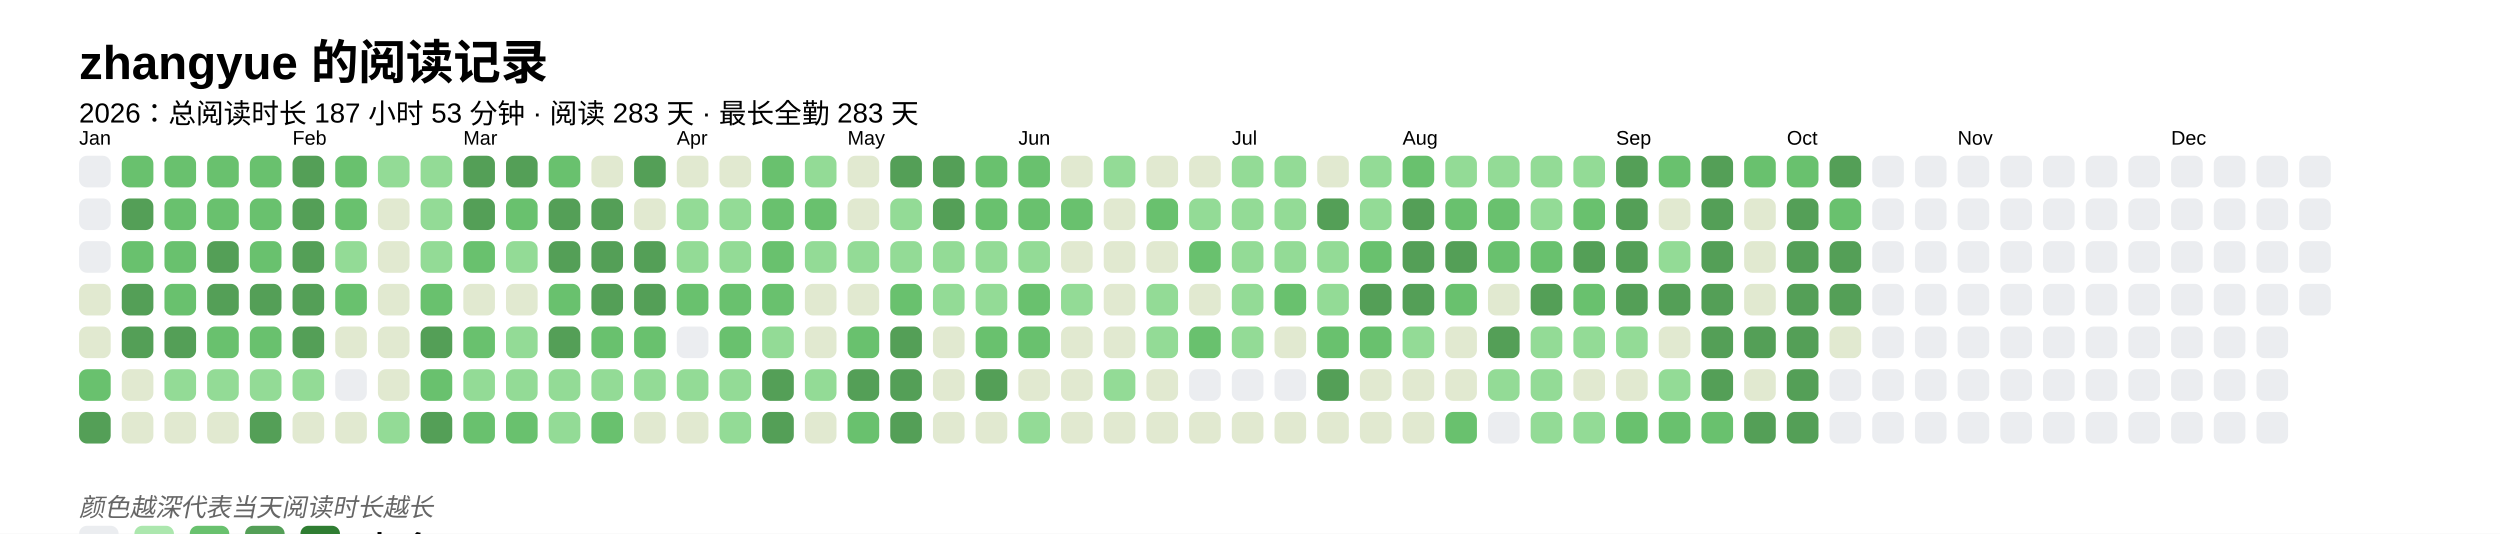
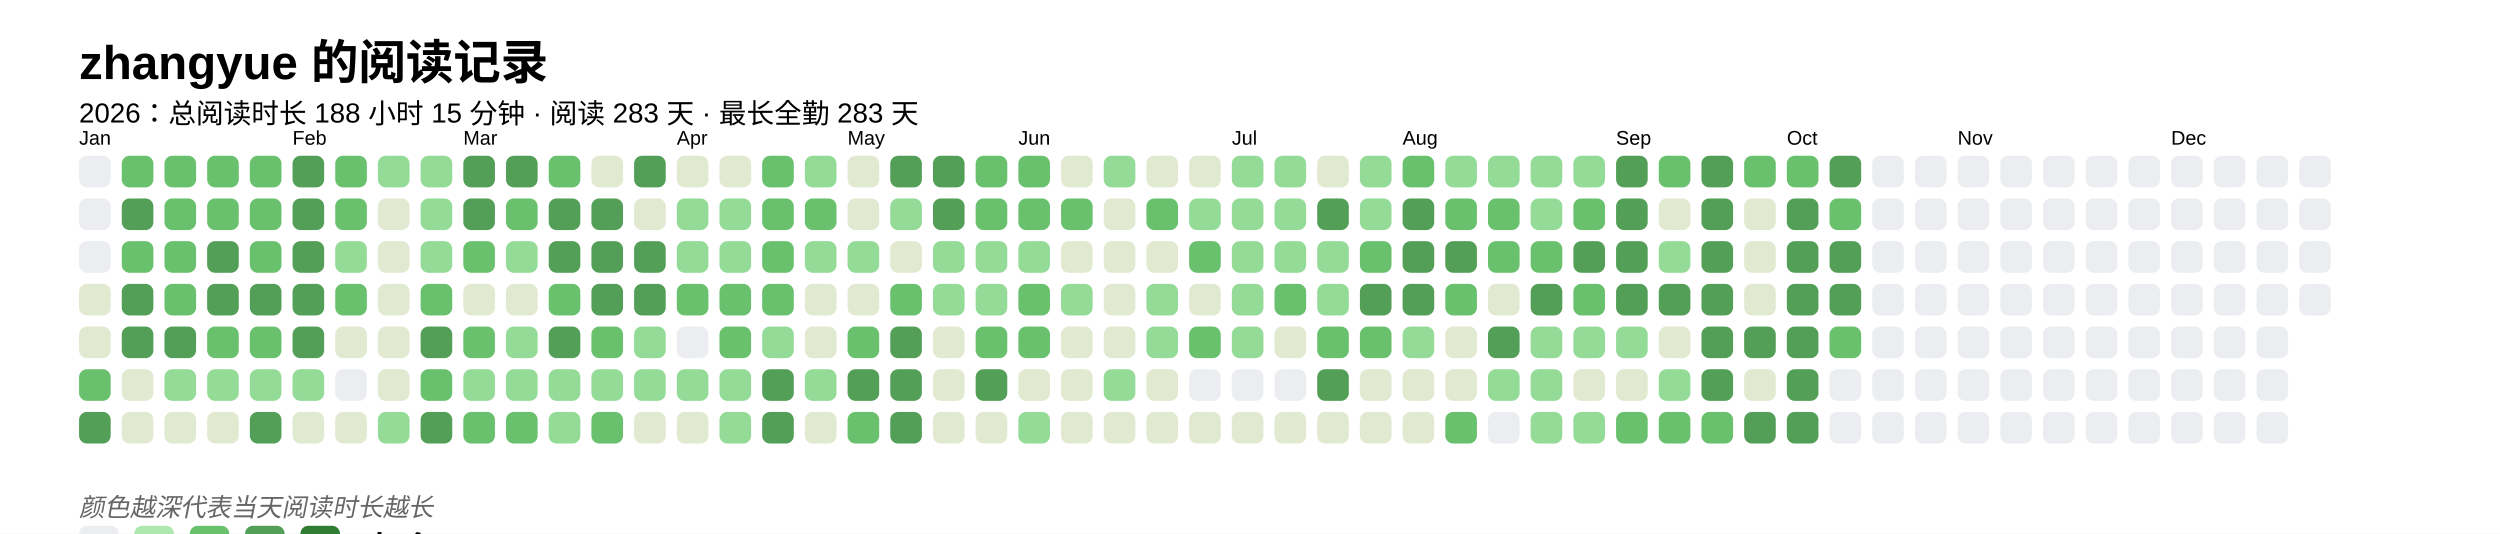
<svg xmlns="http://www.w3.org/2000/svg" baseProfile="full" height="67.5mm" version="1.1" viewBox="0,0,316.2,67.5" width="316.2mm">
  <defs />
  <rect fill="#FFFFFF" height="67.5" width="316.2" x="0" y="0" />
  <text fill="#000000" style="font-size:6px; font-family:Arial; font-weight:bold;" x="10" y="10">zhangyue 的阅读记录</text>
-   <text fill="#000000" style="font-size:3.5px; font-family:Arial;" x="10" y="15.5">2026：总阅读时长 187 小时 53 分钟 · 阅读 283 天 · 最长全勤 283 天</text>
+   <text fill="#000000" style="font-size:3.5px; font-family:Arial;" x="10" y="15.5">2026：总阅读时长 188 小时 15 分钟 · 阅读 283 天 · 最长全勤 283 天</text>
  <text fill="#000000" style="font-size:2.5px; font-family:Arial" x="10" y="18.3">Jan</text>
  <rect fill="#EBEDF0" height="4" rx="1" ry="1" width="4" x="10" y="19.7" />
  <rect fill="#EBEDF0" height="4" rx="1" ry="1" width="4" x="10" y="25.1" />
  <rect fill="#EBEDF0" height="4" rx="1" ry="1" width="4" x="10" y="30.5" />
  <rect fill="#e1e9d0" height="4" rx="1" ry="1" width="4" x="10" y="35.9" />
  <rect fill="#e1e9d0" height="4" rx="1" ry="1" width="4" x="10" y="41.3" />
  <rect fill="#69C16E" height="4" rx="1" ry="1" width="4" x="10" y="46.7" />
  <rect fill="#549F57" height="4" rx="1" ry="1" width="4" x="10" y="52.1" />
  <rect fill="#69C16E" height="4" rx="1" ry="1" width="4" x="15.4" y="19.7" />
  <rect fill="#549F57" height="4" rx="1" ry="1" width="4" x="15.4" y="25.1" />
  <rect fill="#69C16E" height="4" rx="1" ry="1" width="4" x="15.4" y="30.5" />
  <rect fill="#549F57" height="4" rx="1" ry="1" width="4" x="15.4" y="35.9" />
  <rect fill="#549F57" height="4" rx="1" ry="1" width="4" x="15.4" y="41.3" />
  <rect fill="#e1e9d0" height="4" rx="1" ry="1" width="4" x="15.4" y="46.7" />
  <rect fill="#e1e9d0" height="4" rx="1" ry="1" width="4" x="15.4" y="52.1" />
  <rect fill="#69C16E" height="4" rx="1" ry="1" width="4" x="20.8" y="19.7" />
  <rect fill="#69C16E" height="4" rx="1" ry="1" width="4" x="20.8" y="25.1" />
  <rect fill="#69C16E" height="4" rx="1" ry="1" width="4" x="20.8" y="30.5" />
  <rect fill="#69C16E" height="4" rx="1" ry="1" width="4" x="20.8" y="35.9" />
  <rect fill="#549F57" height="4" rx="1" ry="1" width="4" x="20.8" y="41.3" />
  <rect fill="#93db96" height="4" rx="1" ry="1" width="4" x="20.8" y="46.7" />
  <rect fill="#e1e9d0" height="4" rx="1" ry="1" width="4" x="20.8" y="52.1" />
  <rect fill="#69C16E" height="4" rx="1" ry="1" width="4" x="26.2" y="19.7" />
  <rect fill="#69C16E" height="4" rx="1" ry="1" width="4" x="26.2" y="25.1" />
  <rect fill="#549F57" height="4" rx="1" ry="1" width="4" x="26.2" y="30.5" />
  <rect fill="#549F57" height="4" rx="1" ry="1" width="4" x="26.2" y="35.9" />
  <rect fill="#69C16E" height="4" rx="1" ry="1" width="4" x="26.2" y="41.3" />
  <rect fill="#93db96" height="4" rx="1" ry="1" width="4" x="26.2" y="46.7" />
  <rect fill="#e1e9d0" height="4" rx="1" ry="1" width="4" x="26.2" y="52.1" />
  <rect fill="#69C16E" height="4" rx="1" ry="1" width="4" x="31.6" y="19.7" />
  <rect fill="#69C16E" height="4" rx="1" ry="1" width="4" x="31.6" y="25.1" />
  <rect fill="#69C16E" height="4" rx="1" ry="1" width="4" x="31.6" y="30.5" />
  <rect fill="#549F57" height="4" rx="1" ry="1" width="4" x="31.6" y="35.9" />
  <rect fill="#69C16E" height="4" rx="1" ry="1" width="4" x="31.6" y="41.3" />
  <rect fill="#93db96" height="4" rx="1" ry="1" width="4" x="31.6" y="46.7" />
  <rect fill="#549F57" height="4" rx="1" ry="1" width="4" x="31.6" y="52.1" />
  <text fill="#000000" style="font-size:2.5px; font-family:Arial" x="37.0" y="18.3">Feb</text>
  <rect fill="#549F57" height="4" rx="1" ry="1" width="4" x="37.0" y="19.7" />
  <rect fill="#549F57" height="4" rx="1" ry="1" width="4" x="37.0" y="25.1" />
  <rect fill="#549F57" height="4" rx="1" ry="1" width="4" x="37.0" y="30.5" />
  <rect fill="#549F57" height="4" rx="1" ry="1" width="4" x="37.0" y="35.9" />
  <rect fill="#549F57" height="4" rx="1" ry="1" width="4" x="37.0" y="41.3" />
  <rect fill="#93db96" height="4" rx="1" ry="1" width="4" x="37.0" y="46.7" />
  <rect fill="#e1e9d0" height="4" rx="1" ry="1" width="4" x="37.0" y="52.1" />
  <rect fill="#69C16E" height="4" rx="1" ry="1" width="4" x="42.4" y="19.7" />
  <rect fill="#69C16E" height="4" rx="1" ry="1" width="4" x="42.4" y="25.1" />
  <rect fill="#93db96" height="4" rx="1" ry="1" width="4" x="42.4" y="30.5" />
  <rect fill="#69C16E" height="4" rx="1" ry="1" width="4" x="42.4" y="35.9" />
  <rect fill="#e1e9d0" height="4" rx="1" ry="1" width="4" x="42.4" y="41.3" />
  <rect fill="#EBEDF0" height="4" rx="1" ry="1" width="4" x="42.4" y="46.7" />
  <rect fill="#e1e9d0" height="4" rx="1" ry="1" width="4" x="42.4" y="52.1" />
  <rect fill="#93db96" height="4" rx="1" ry="1" width="4" x="47.8" y="19.7" />
  <rect fill="#e1e9d0" height="4" rx="1" ry="1" width="4" x="47.8" y="25.1" />
  <rect fill="#e1e9d0" height="4" rx="1" ry="1" width="4" x="47.8" y="30.5" />
  <rect fill="#e1e9d0" height="4" rx="1" ry="1" width="4" x="47.8" y="35.9" />
  <rect fill="#e1e9d0" height="4" rx="1" ry="1" width="4" x="47.8" y="41.3" />
  <rect fill="#e1e9d0" height="4" rx="1" ry="1" width="4" x="47.8" y="46.7" />
  <rect fill="#93db96" height="4" rx="1" ry="1" width="4" x="47.8" y="52.1" />
  <rect fill="#93db96" height="4" rx="1" ry="1" width="4" x="53.2" y="19.7" />
  <rect fill="#93db96" height="4" rx="1" ry="1" width="4" x="53.2" y="25.1" />
  <rect fill="#93db96" height="4" rx="1" ry="1" width="4" x="53.2" y="30.5" />
  <rect fill="#69C16E" height="4" rx="1" ry="1" width="4" x="53.2" y="35.9" />
  <rect fill="#549F57" height="4" rx="1" ry="1" width="4" x="53.2" y="41.3" />
  <rect fill="#69C16E" height="4" rx="1" ry="1" width="4" x="53.2" y="46.7" />
  <rect fill="#549F57" height="4" rx="1" ry="1" width="4" x="53.2" y="52.1" />
  <text fill="#000000" style="font-size:2.5px; font-family:Arial" x="58.6" y="18.3">Mar</text>
  <rect fill="#549F57" height="4" rx="1" ry="1" width="4" x="58.6" y="19.7" />
  <rect fill="#549F57" height="4" rx="1" ry="1" width="4" x="58.6" y="25.1" />
  <rect fill="#69C16E" height="4" rx="1" ry="1" width="4" x="58.6" y="30.5" />
  <rect fill="#e1e9d0" height="4" rx="1" ry="1" width="4" x="58.6" y="35.9" />
  <rect fill="#69C16E" height="4" rx="1" ry="1" width="4" x="58.6" y="41.3" />
  <rect fill="#93db96" height="4" rx="1" ry="1" width="4" x="58.6" y="46.7" />
  <rect fill="#69C16E" height="4" rx="1" ry="1" width="4" x="58.6" y="52.1" />
  <rect fill="#549F57" height="4" rx="1" ry="1" width="4" x="64" y="19.7" />
  <rect fill="#69C16E" height="4" rx="1" ry="1" width="4" x="64" y="25.1" />
  <rect fill="#93db96" height="4" rx="1" ry="1" width="4" x="64" y="30.5" />
  <rect fill="#e1e9d0" height="4" rx="1" ry="1" width="4" x="64" y="35.9" />
  <rect fill="#93db96" height="4" rx="1" ry="1" width="4" x="64" y="41.3" />
  <rect fill="#93db96" height="4" rx="1" ry="1" width="4" x="64" y="46.7" />
  <rect fill="#69C16E" height="4" rx="1" ry="1" width="4" x="64" y="52.1" />
  <rect fill="#69C16E" height="4" rx="1" ry="1" width="4" x="69.4" y="19.7" />
  <rect fill="#549F57" height="4" rx="1" ry="1" width="4" x="69.4" y="25.1" />
  <rect fill="#549F57" height="4" rx="1" ry="1" width="4" x="69.4" y="30.5" />
  <rect fill="#69C16E" height="4" rx="1" ry="1" width="4" x="69.4" y="35.9" />
  <rect fill="#549F57" height="4" rx="1" ry="1" width="4" x="69.4" y="41.3" />
  <rect fill="#93db96" height="4" rx="1" ry="1" width="4" x="69.4" y="46.7" />
  <rect fill="#93db96" height="4" rx="1" ry="1" width="4" x="69.4" y="52.1" />
  <rect fill="#e1e9d0" height="4" rx="1" ry="1" width="4" x="74.8" y="19.7" />
  <rect fill="#549F57" height="4" rx="1" ry="1" width="4" x="74.8" y="25.1" />
  <rect fill="#549F57" height="4" rx="1" ry="1" width="4" x="74.8" y="30.5" />
  <rect fill="#549F57" height="4" rx="1" ry="1" width="4" x="74.8" y="35.9" />
  <rect fill="#69C16E" height="4" rx="1" ry="1" width="4" x="74.8" y="41.3" />
  <rect fill="#93db96" height="4" rx="1" ry="1" width="4" x="74.8" y="46.7" />
  <rect fill="#69C16E" height="4" rx="1" ry="1" width="4" x="74.8" y="52.1" />
  <rect fill="#549F57" height="4" rx="1" ry="1" width="4" x="80.2" y="19.7" />
  <rect fill="#e1e9d0" height="4" rx="1" ry="1" width="4" x="80.2" y="25.1" />
  <rect fill="#549F57" height="4" rx="1" ry="1" width="4" x="80.2" y="30.5" />
  <rect fill="#549F57" height="4" rx="1" ry="1" width="4" x="80.2" y="35.9" />
-   <rect fill="#69C16E" height="4" rx="1" ry="1" width="4" x="80.2" y="41.3" />
+   <rect fill="#93db96" height="4" rx="1" ry="1" width="4" x="80.2" y="41.3" />
  <rect fill="#93db96" height="4" rx="1" ry="1" width="4" x="80.2" y="46.7" />
  <rect fill="#e1e9d0" height="4" rx="1" ry="1" width="4" x="80.2" y="52.1" />
  <text fill="#000000" style="font-size:2.5px; font-family:Arial" x="85.6" y="18.3">Apr</text>
  <rect fill="#e1e9d0" height="4" rx="1" ry="1" width="4" x="85.6" y="19.7" />
  <rect fill="#93db96" height="4" rx="1" ry="1" width="4" x="85.6" y="25.1" />
  <rect fill="#93db96" height="4" rx="1" ry="1" width="4" x="85.6" y="30.5" />
  <rect fill="#69C16E" height="4" rx="1" ry="1" width="4" x="85.6" y="35.9" />
  <rect fill="#EBEDF0" height="4" rx="1" ry="1" width="4" x="85.6" y="41.3" />
  <rect fill="#93db96" height="4" rx="1" ry="1" width="4" x="85.6" y="46.7" />
  <rect fill="#e1e9d0" height="4" rx="1" ry="1" width="4" x="85.6" y="52.1" />
  <rect fill="#e1e9d0" height="4" rx="1" ry="1" width="4" x="91" y="19.7" />
  <rect fill="#93db96" height="4" rx="1" ry="1" width="4" x="91" y="25.1" />
  <rect fill="#93db96" height="4" rx="1" ry="1" width="4" x="91" y="30.5" />
  <rect fill="#69C16E" height="4" rx="1" ry="1" width="4" x="91" y="35.9" />
  <rect fill="#69C16E" height="4" rx="1" ry="1" width="4" x="91" y="41.3" />
  <rect fill="#93db96" height="4" rx="1" ry="1" width="4" x="91" y="46.7" />
  <rect fill="#93db96" height="4" rx="1" ry="1" width="4" x="91" y="52.1" />
  <rect fill="#69C16E" height="4" rx="1" ry="1" width="4" x="96.4" y="19.7" />
  <rect fill="#69C16E" height="4" rx="1" ry="1" width="4" x="96.4" y="25.1" />
  <rect fill="#69C16E" height="4" rx="1" ry="1" width="4" x="96.4" y="30.5" />
  <rect fill="#69C16E" height="4" rx="1" ry="1" width="4" x="96.4" y="35.9" />
  <rect fill="#93db96" height="4" rx="1" ry="1" width="4" x="96.4" y="41.3" />
  <rect fill="#549F57" height="4" rx="1" ry="1" width="4" x="96.4" y="46.7" />
  <rect fill="#549F57" height="4" rx="1" ry="1" width="4" x="96.4" y="52.1" />
  <rect fill="#93db96" height="4" rx="1" ry="1" width="4" x="101.8" y="19.7" />
  <rect fill="#69C16E" height="4" rx="1" ry="1" width="4" x="101.8" y="25.1" />
  <rect fill="#93db96" height="4" rx="1" ry="1" width="4" x="101.8" y="30.5" />
  <rect fill="#e1e9d0" height="4" rx="1" ry="1" width="4" x="101.8" y="35.9" />
  <rect fill="#e1e9d0" height="4" rx="1" ry="1" width="4" x="101.8" y="41.3" />
  <rect fill="#93db96" height="4" rx="1" ry="1" width="4" x="101.8" y="46.7" />
  <rect fill="#e1e9d0" height="4" rx="1" ry="1" width="4" x="101.8" y="52.1" />
  <text fill="#000000" style="font-size:2.5px; font-family:Arial" x="107.2" y="18.3">May</text>
  <rect fill="#e1e9d0" height="4" rx="1" ry="1" width="4" x="107.2" y="19.7" />
  <rect fill="#e1e9d0" height="4" rx="1" ry="1" width="4" x="107.2" y="25.1" />
  <rect fill="#93db96" height="4" rx="1" ry="1" width="4" x="107.2" y="30.5" />
  <rect fill="#e1e9d0" height="4" rx="1" ry="1" width="4" x="107.2" y="35.9" />
  <rect fill="#69C16E" height="4" rx="1" ry="1" width="4" x="107.2" y="41.3" />
  <rect fill="#549F57" height="4" rx="1" ry="1" width="4" x="107.2" y="46.7" />
  <rect fill="#69C16E" height="4" rx="1" ry="1" width="4" x="107.2" y="52.1" />
  <rect fill="#549F57" height="4" rx="1" ry="1" width="4" x="112.6" y="19.7" />
  <rect fill="#93db96" height="4" rx="1" ry="1" width="4" x="112.6" y="25.1" />
-   <rect fill="#93db96" height="4" rx="1" ry="1" width="4" x="112.6" y="30.5" />
+   <rect fill="#e1e9d0" height="4" rx="1" ry="1" width="4" x="112.6" y="30.5" />
  <rect fill="#69C16E" height="4" rx="1" ry="1" width="4" x="112.6" y="35.9" />
  <rect fill="#549F57" height="4" rx="1" ry="1" width="4" x="112.6" y="41.3" />
  <rect fill="#549F57" height="4" rx="1" ry="1" width="4" x="112.6" y="46.7" />
  <rect fill="#549F57" height="4" rx="1" ry="1" width="4" x="112.6" y="52.1" />
  <rect fill="#549F57" height="4" rx="1" ry="1" width="4" x="118" y="19.7" />
  <rect fill="#549F57" height="4" rx="1" ry="1" width="4" x="118" y="25.1" />
  <rect fill="#93db96" height="4" rx="1" ry="1" width="4" x="118" y="30.5" />
  <rect fill="#93db96" height="4" rx="1" ry="1" width="4" x="118" y="35.9" />
  <rect fill="#e1e9d0" height="4" rx="1" ry="1" width="4" x="118" y="41.3" />
  <rect fill="#e1e9d0" height="4" rx="1" ry="1" width="4" x="118" y="46.7" />
  <rect fill="#e1e9d0" height="4" rx="1" ry="1" width="4" x="118" y="52.1" />
  <rect fill="#69C16E" height="4" rx="1" ry="1" width="4" x="123.4" y="19.7" />
  <rect fill="#69C16E" height="4" rx="1" ry="1" width="4" x="123.4" y="25.1" />
  <rect fill="#93db96" height="4" rx="1" ry="1" width="4" x="123.4" y="30.5" />
  <rect fill="#93db96" height="4" rx="1" ry="1" width="4" x="123.4" y="35.9" />
  <rect fill="#69C16E" height="4" rx="1" ry="1" width="4" x="123.4" y="41.3" />
  <rect fill="#549F57" height="4" rx="1" ry="1" width="4" x="123.4" y="46.7" />
  <rect fill="#e1e9d0" height="4" rx="1" ry="1" width="4" x="123.4" y="52.1" />
  <text fill="#000000" style="font-size:2.5px; font-family:Arial" x="128.8" y="18.3">Jun</text>
  <rect fill="#69C16E" height="4" rx="1" ry="1" width="4" x="128.8" y="19.7" />
  <rect fill="#69C16E" height="4" rx="1" ry="1" width="4" x="128.8" y="25.1" />
  <rect fill="#93db96" height="4" rx="1" ry="1" width="4" x="128.8" y="30.5" />
  <rect fill="#69C16E" height="4" rx="1" ry="1" width="4" x="128.8" y="35.9" />
  <rect fill="#69C16E" height="4" rx="1" ry="1" width="4" x="128.8" y="41.3" />
  <rect fill="#e1e9d0" height="4" rx="1" ry="1" width="4" x="128.8" y="46.7" />
  <rect fill="#93db96" height="4" rx="1" ry="1" width="4" x="128.8" y="52.1" />
  <rect fill="#e1e9d0" height="4" rx="1" ry="1" width="4" x="134.2" y="19.7" />
  <rect fill="#69C16E" height="4" rx="1" ry="1" width="4" x="134.2" y="25.1" />
  <rect fill="#e1e9d0" height="4" rx="1" ry="1" width="4" x="134.2" y="30.5" />
  <rect fill="#93db96" height="4" rx="1" ry="1" width="4" x="134.2" y="35.9" />
  <rect fill="#e1e9d0" height="4" rx="1" ry="1" width="4" x="134.2" y="41.3" />
  <rect fill="#e1e9d0" height="4" rx="1" ry="1" width="4" x="134.2" y="46.7" />
  <rect fill="#e1e9d0" height="4" rx="1" ry="1" width="4" x="134.2" y="52.1" />
  <rect fill="#93db96" height="4" rx="1" ry="1" width="4" x="139.6" y="19.7" />
  <rect fill="#e1e9d0" height="4" rx="1" ry="1" width="4" x="139.6" y="25.1" />
  <rect fill="#e1e9d0" height="4" rx="1" ry="1" width="4" x="139.6" y="30.5" />
  <rect fill="#e1e9d0" height="4" rx="1" ry="1" width="4" x="139.6" y="35.9" />
  <rect fill="#e1e9d0" height="4" rx="1" ry="1" width="4" x="139.6" y="41.3" />
  <rect fill="#93db96" height="4" rx="1" ry="1" width="4" x="139.6" y="46.7" />
  <rect fill="#e1e9d0" height="4" rx="1" ry="1" width="4" x="139.6" y="52.1" />
  <rect fill="#e1e9d0" height="4" rx="1" ry="1" width="4" x="145" y="19.7" />
  <rect fill="#69C16E" height="4" rx="1" ry="1" width="4" x="145" y="25.1" />
  <rect fill="#e1e9d0" height="4" rx="1" ry="1" width="4" x="145" y="30.5" />
  <rect fill="#93db96" height="4" rx="1" ry="1" width="4" x="145" y="35.9" />
  <rect fill="#93db96" height="4" rx="1" ry="1" width="4" x="145" y="41.3" />
  <rect fill="#e1e9d0" height="4" rx="1" ry="1" width="4" x="145" y="46.7" />
  <rect fill="#e1e9d0" height="4" rx="1" ry="1" width="4" x="145" y="52.1" />
  <rect fill="#e1e9d0" height="4" rx="1" ry="1" width="4" x="150.4" y="19.7" />
  <rect fill="#93db96" height="4" rx="1" ry="1" width="4" x="150.4" y="25.1" />
  <rect fill="#69C16E" height="4" rx="1" ry="1" width="4" x="150.4" y="30.5" />
  <rect fill="#e1e9d0" height="4" rx="1" ry="1" width="4" x="150.4" y="35.9" />
  <rect fill="#69C16E" height="4" rx="1" ry="1" width="4" x="150.4" y="41.3" />
  <rect fill="#EBEDF0" height="4" rx="1" ry="1" width="4" x="150.4" y="46.7" />
  <rect fill="#e1e9d0" height="4" rx="1" ry="1" width="4" x="150.4" y="52.1" />
  <text fill="#000000" style="font-size:2.5px; font-family:Arial" x="155.8" y="18.3">Jul</text>
  <rect fill="#93db96" height="4" rx="1" ry="1" width="4" x="155.8" y="19.7" />
  <rect fill="#93db96" height="4" rx="1" ry="1" width="4" x="155.8" y="25.1" />
  <rect fill="#93db96" height="4" rx="1" ry="1" width="4" x="155.8" y="30.5" />
  <rect fill="#93db96" height="4" rx="1" ry="1" width="4" x="155.8" y="35.9" />
  <rect fill="#93db96" height="4" rx="1" ry="1" width="4" x="155.8" y="41.3" />
  <rect fill="#EBEDF0" height="4" rx="1" ry="1" width="4" x="155.8" y="46.7" />
  <rect fill="#e1e9d0" height="4" rx="1" ry="1" width="4" x="155.8" y="52.1" />
  <rect fill="#93db96" height="4" rx="1" ry="1" width="4" x="161.2" y="19.7" />
  <rect fill="#93db96" height="4" rx="1" ry="1" width="4" x="161.2" y="25.1" />
  <rect fill="#93db96" height="4" rx="1" ry="1" width="4" x="161.2" y="30.5" />
  <rect fill="#69C16E" height="4" rx="1" ry="1" width="4" x="161.2" y="35.9" />
  <rect fill="#e1e9d0" height="4" rx="1" ry="1" width="4" x="161.2" y="41.3" />
  <rect fill="#EBEDF0" height="4" rx="1" ry="1" width="4" x="161.2" y="46.7" />
  <rect fill="#e1e9d0" height="4" rx="1" ry="1" width="4" x="161.2" y="52.1" />
  <rect fill="#e1e9d0" height="4" rx="1" ry="1" width="4" x="166.6" y="19.7" />
  <rect fill="#549F57" height="4" rx="1" ry="1" width="4" x="166.6" y="25.1" />
  <rect fill="#93db96" height="4" rx="1" ry="1" width="4" x="166.6" y="30.5" />
  <rect fill="#93db96" height="4" rx="1" ry="1" width="4" x="166.6" y="35.9" />
  <rect fill="#69C16E" height="4" rx="1" ry="1" width="4" x="166.6" y="41.3" />
  <rect fill="#549F57" height="4" rx="1" ry="1" width="4" x="166.6" y="46.7" />
  <rect fill="#e1e9d0" height="4" rx="1" ry="1" width="4" x="166.6" y="52.1" />
  <rect fill="#93db96" height="4" rx="1" ry="1" width="4" x="172" y="19.7" />
  <rect fill="#93db96" height="4" rx="1" ry="1" width="4" x="172" y="25.1" />
  <rect fill="#69C16E" height="4" rx="1" ry="1" width="4" x="172" y="30.5" />
  <rect fill="#549F57" height="4" rx="1" ry="1" width="4" x="172" y="35.9" />
  <rect fill="#69C16E" height="4" rx="1" ry="1" width="4" x="172" y="41.3" />
  <rect fill="#e1e9d0" height="4" rx="1" ry="1" width="4" x="172" y="46.7" />
  <rect fill="#e1e9d0" height="4" rx="1" ry="1" width="4" x="172" y="52.1" />
  <text fill="#000000" style="font-size:2.5px; font-family:Arial" x="177.4" y="18.3">Aug</text>
  <rect fill="#69C16E" height="4" rx="1" ry="1" width="4" x="177.4" y="19.7" />
  <rect fill="#549F57" height="4" rx="1" ry="1" width="4" x="177.4" y="25.1" />
  <rect fill="#549F57" height="4" rx="1" ry="1" width="4" x="177.4" y="30.5" />
  <rect fill="#549F57" height="4" rx="1" ry="1" width="4" x="177.4" y="35.9" />
  <rect fill="#93db96" height="4" rx="1" ry="1" width="4" x="177.4" y="41.3" />
  <rect fill="#e1e9d0" height="4" rx="1" ry="1" width="4" x="177.4" y="46.7" />
  <rect fill="#e1e9d0" height="4" rx="1" ry="1" width="4" x="177.4" y="52.1" />
  <rect fill="#93db96" height="4" rx="1" ry="1" width="4" x="182.8" y="19.7" />
  <rect fill="#69C16E" height="4" rx="1" ry="1" width="4" x="182.8" y="25.1" />
  <rect fill="#549F57" height="4" rx="1" ry="1" width="4" x="182.8" y="30.5" />
  <rect fill="#69C16E" height="4" rx="1" ry="1" width="4" x="182.8" y="35.9" />
  <rect fill="#e1e9d0" height="4" rx="1" ry="1" width="4" x="182.8" y="41.3" />
  <rect fill="#e1e9d0" height="4" rx="1" ry="1" width="4" x="182.8" y="46.7" />
  <rect fill="#69C16E" height="4" rx="1" ry="1" width="4" x="182.8" y="52.1" />
  <rect fill="#93db96" height="4" rx="1" ry="1" width="4" x="188.2" y="19.7" />
  <rect fill="#69C16E" height="4" rx="1" ry="1" width="4" x="188.2" y="25.1" />
  <rect fill="#69C16E" height="4" rx="1" ry="1" width="4" x="188.2" y="30.5" />
  <rect fill="#e1e9d0" height="4" rx="1" ry="1" width="4" x="188.2" y="35.9" />
  <rect fill="#549F57" height="4" rx="1" ry="1" width="4" x="188.2" y="41.3" />
  <rect fill="#93db96" height="4" rx="1" ry="1" width="4" x="188.2" y="46.7" />
  <rect fill="#EBEDF0" height="4" rx="1" ry="1" width="4" x="188.2" y="52.1" />
  <rect fill="#93db96" height="4" rx="1" ry="1" width="4" x="193.6" y="19.7" />
  <rect fill="#93db96" height="4" rx="1" ry="1" width="4" x="193.6" y="25.1" />
  <rect fill="#69C16E" height="4" rx="1" ry="1" width="4" x="193.6" y="30.5" />
  <rect fill="#549F57" height="4" rx="1" ry="1" width="4" x="193.6" y="35.9" />
  <rect fill="#93db96" height="4" rx="1" ry="1" width="4" x="193.6" y="41.3" />
  <rect fill="#93db96" height="4" rx="1" ry="1" width="4" x="193.6" y="46.7" />
  <rect fill="#93db96" height="4" rx="1" ry="1" width="4" x="193.6" y="52.1" />
  <rect fill="#93db96" height="4" rx="1" ry="1" width="4" x="199" y="19.7" />
  <rect fill="#69C16E" height="4" rx="1" ry="1" width="4" x="199" y="25.1" />
  <rect fill="#549F57" height="4" rx="1" ry="1" width="4" x="199" y="30.5" />
  <rect fill="#69C16E" height="4" rx="1" ry="1" width="4" x="199" y="35.9" />
  <rect fill="#93db96" height="4" rx="1" ry="1" width="4" x="199" y="41.3" />
  <rect fill="#e1e9d0" height="4" rx="1" ry="1" width="4" x="199" y="46.7" />
  <rect fill="#93db96" height="4" rx="1" ry="1" width="4" x="199" y="52.1" />
  <text fill="#000000" style="font-size:2.5px; font-family:Arial" x="204.4" y="18.3">Sep</text>
  <rect fill="#549F57" height="4" rx="1" ry="1" width="4" x="204.4" y="19.7" />
  <rect fill="#549F57" height="4" rx="1" ry="1" width="4" x="204.4" y="25.1" />
  <rect fill="#549F57" height="4" rx="1" ry="1" width="4" x="204.4" y="30.5" />
  <rect fill="#549F57" height="4" rx="1" ry="1" width="4" x="204.4" y="35.9" />
  <rect fill="#93db96" height="4" rx="1" ry="1" width="4" x="204.4" y="41.3" />
  <rect fill="#e1e9d0" height="4" rx="1" ry="1" width="4" x="204.4" y="46.7" />
  <rect fill="#69C16E" height="4" rx="1" ry="1" width="4" x="204.4" y="52.1" />
  <rect fill="#69C16E" height="4" rx="1" ry="1" width="4" x="209.8" y="19.7" />
  <rect fill="#e1e9d0" height="4" rx="1" ry="1" width="4" x="209.8" y="25.1" />
  <rect fill="#93db96" height="4" rx="1" ry="1" width="4" x="209.8" y="30.5" />
  <rect fill="#549F57" height="4" rx="1" ry="1" width="4" x="209.8" y="35.9" />
  <rect fill="#e1e9d0" height="4" rx="1" ry="1" width="4" x="209.8" y="41.3" />
  <rect fill="#93db96" height="4" rx="1" ry="1" width="4" x="209.8" y="46.7" />
  <rect fill="#69C16E" height="4" rx="1" ry="1" width="4" x="209.8" y="52.1" />
  <rect fill="#549F57" height="4" rx="1" ry="1" width="4" x="215.2" y="19.7" />
  <rect fill="#549F57" height="4" rx="1" ry="1" width="4" x="215.2" y="25.1" />
  <rect fill="#549F57" height="4" rx="1" ry="1" width="4" x="215.2" y="30.5" />
  <rect fill="#549F57" height="4" rx="1" ry="1" width="4" x="215.2" y="35.9" />
  <rect fill="#549F57" height="4" rx="1" ry="1" width="4" x="215.2" y="41.3" />
  <rect fill="#549F57" height="4" rx="1" ry="1" width="4" x="215.2" y="46.7" />
  <rect fill="#69C16E" height="4" rx="1" ry="1" width="4" x="215.2" y="52.1" />
  <rect fill="#69C16E" height="4" rx="1" ry="1" width="4" x="220.6" y="19.7" />
  <rect fill="#e1e9d0" height="4" rx="1" ry="1" width="4" x="220.6" y="25.1" />
  <rect fill="#e1e9d0" height="4" rx="1" ry="1" width="4" x="220.6" y="30.5" />
  <rect fill="#e1e9d0" height="4" rx="1" ry="1" width="4" x="220.6" y="35.9" />
  <rect fill="#549F57" height="4" rx="1" ry="1" width="4" x="220.6" y="41.3" />
  <rect fill="#e1e9d0" height="4" rx="1" ry="1" width="4" x="220.6" y="46.7" />
  <rect fill="#549F57" height="4" rx="1" ry="1" width="4" x="220.6" y="52.1" />
  <text fill="#000000" style="font-size:2.5px; font-family:Arial" x="226" y="18.3">Oct</text>
  <rect fill="#69C16E" height="4" rx="1" ry="1" width="4" x="226" y="19.7" />
  <rect fill="#549F57" height="4" rx="1" ry="1" width="4" x="226" y="25.1" />
  <rect fill="#549F57" height="4" rx="1" ry="1" width="4" x="226" y="30.5" />
  <rect fill="#549F57" height="4" rx="1" ry="1" width="4" x="226" y="35.9" />
  <rect fill="#549F57" height="4" rx="1" ry="1" width="4" x="226" y="41.3" />
  <rect fill="#549F57" height="4" rx="1" ry="1" width="4" x="226" y="46.7" />
  <rect fill="#549F57" height="4" rx="1" ry="1" width="4" x="226" y="52.1" />
  <rect fill="#549F57" height="4" rx="1" ry="1" width="4" x="231.4" y="19.7" />
  <rect fill="#69C16E" height="4" rx="1" ry="1" width="4" x="231.4" y="25.1" />
  <rect fill="#549F57" height="4" rx="1" ry="1" width="4" x="231.4" y="30.5" />
  <rect fill="#549F57" height="4" rx="1" ry="1" width="4" x="231.4" y="35.9" />
-   <rect fill="#e1e9d0" height="4" rx="1" ry="1" width="4" x="231.4" y="41.3" />
+   <rect fill="#69C16E" height="4" rx="1" ry="1" width="4" x="231.4" y="41.3" />
  <rect fill="#EBEDF0" height="4" rx="1" ry="1" width="4" x="231.4" y="46.7" />
  <rect fill="#EBEDF0" height="4" rx="1" ry="1" width="4" x="231.4" y="52.1" />
  <rect fill="#EBEDF0" height="4" rx="1" ry="1" width="4" x="236.8" y="19.7" />
  <rect fill="#EBEDF0" height="4" rx="1" ry="1" width="4" x="236.8" y="25.1" />
  <rect fill="#EBEDF0" height="4" rx="1" ry="1" width="4" x="236.8" y="30.5" />
  <rect fill="#EBEDF0" height="4" rx="1" ry="1" width="4" x="236.8" y="35.9" />
  <rect fill="#EBEDF0" height="4" rx="1" ry="1" width="4" x="236.8" y="41.3" />
  <rect fill="#EBEDF0" height="4" rx="1" ry="1" width="4" x="236.8" y="46.7" />
  <rect fill="#EBEDF0" height="4" rx="1" ry="1" width="4" x="236.8" y="52.1" />
  <rect fill="#EBEDF0" height="4" rx="1" ry="1" width="4" x="242.2" y="19.7" />
  <rect fill="#EBEDF0" height="4" rx="1" ry="1" width="4" x="242.2" y="25.1" />
  <rect fill="#EBEDF0" height="4" rx="1" ry="1" width="4" x="242.2" y="30.5" />
  <rect fill="#EBEDF0" height="4" rx="1" ry="1" width="4" x="242.2" y="35.9" />
  <rect fill="#EBEDF0" height="4" rx="1" ry="1" width="4" x="242.2" y="41.3" />
  <rect fill="#EBEDF0" height="4" rx="1" ry="1" width="4" x="242.2" y="46.7" />
  <rect fill="#EBEDF0" height="4" rx="1" ry="1" width="4" x="242.2" y="52.1" />
  <text fill="#000000" style="font-size:2.5px; font-family:Arial" x="247.6" y="18.3">Nov</text>
  <rect fill="#EBEDF0" height="4" rx="1" ry="1" width="4" x="247.6" y="19.7" />
  <rect fill="#EBEDF0" height="4" rx="1" ry="1" width="4" x="247.6" y="25.1" />
  <rect fill="#EBEDF0" height="4" rx="1" ry="1" width="4" x="247.6" y="30.5" />
  <rect fill="#EBEDF0" height="4" rx="1" ry="1" width="4" x="247.6" y="35.9" />
  <rect fill="#EBEDF0" height="4" rx="1" ry="1" width="4" x="247.6" y="41.3" />
  <rect fill="#EBEDF0" height="4" rx="1" ry="1" width="4" x="247.6" y="46.7" />
  <rect fill="#EBEDF0" height="4" rx="1" ry="1" width="4" x="247.6" y="52.1" />
  <rect fill="#EBEDF0" height="4" rx="1" ry="1" width="4" x="253" y="19.7" />
  <rect fill="#EBEDF0" height="4" rx="1" ry="1" width="4" x="253" y="25.1" />
  <rect fill="#EBEDF0" height="4" rx="1" ry="1" width="4" x="253" y="30.5" />
  <rect fill="#EBEDF0" height="4" rx="1" ry="1" width="4" x="253" y="35.9" />
  <rect fill="#EBEDF0" height="4" rx="1" ry="1" width="4" x="253" y="41.3" />
  <rect fill="#EBEDF0" height="4" rx="1" ry="1" width="4" x="253" y="46.7" />
  <rect fill="#EBEDF0" height="4" rx="1" ry="1" width="4" x="253" y="52.1" />
  <rect fill="#EBEDF0" height="4" rx="1" ry="1" width="4" x="258.4" y="19.7" />
  <rect fill="#EBEDF0" height="4" rx="1" ry="1" width="4" x="258.4" y="25.1" />
  <rect fill="#EBEDF0" height="4" rx="1" ry="1" width="4" x="258.4" y="30.5" />
  <rect fill="#EBEDF0" height="4" rx="1" ry="1" width="4" x="258.4" y="35.9" />
  <rect fill="#EBEDF0" height="4" rx="1" ry="1" width="4" x="258.4" y="41.3" />
  <rect fill="#EBEDF0" height="4" rx="1" ry="1" width="4" x="258.4" y="46.7" />
  <rect fill="#EBEDF0" height="4" rx="1" ry="1" width="4" x="258.4" y="52.1" />
  <rect fill="#EBEDF0" height="4" rx="1" ry="1" width="4" x="263.8" y="19.7" />
  <rect fill="#EBEDF0" height="4" rx="1" ry="1" width="4" x="263.8" y="25.1" />
  <rect fill="#EBEDF0" height="4" rx="1" ry="1" width="4" x="263.8" y="30.5" />
  <rect fill="#EBEDF0" height="4" rx="1" ry="1" width="4" x="263.8" y="35.9" />
  <rect fill="#EBEDF0" height="4" rx="1" ry="1" width="4" x="263.8" y="41.3" />
  <rect fill="#EBEDF0" height="4" rx="1" ry="1" width="4" x="263.8" y="46.7" />
  <rect fill="#EBEDF0" height="4" rx="1" ry="1" width="4" x="263.8" y="52.1" />
  <rect fill="#EBEDF0" height="4" rx="1" ry="1" width="4" x="269.2" y="19.7" />
  <rect fill="#EBEDF0" height="4" rx="1" ry="1" width="4" x="269.2" y="25.1" />
  <rect fill="#EBEDF0" height="4" rx="1" ry="1" width="4" x="269.2" y="30.5" />
  <rect fill="#EBEDF0" height="4" rx="1" ry="1" width="4" x="269.2" y="35.9" />
  <rect fill="#EBEDF0" height="4" rx="1" ry="1" width="4" x="269.2" y="41.3" />
  <rect fill="#EBEDF0" height="4" rx="1" ry="1" width="4" x="269.2" y="46.7" />
  <rect fill="#EBEDF0" height="4" rx="1" ry="1" width="4" x="269.2" y="52.1" />
  <text fill="#000000" style="font-size:2.5px; font-family:Arial" x="274.6" y="18.3">Dec</text>
  <rect fill="#EBEDF0" height="4" rx="1" ry="1" width="4" x="274.6" y="19.7" />
  <rect fill="#EBEDF0" height="4" rx="1" ry="1" width="4" x="274.6" y="25.1" />
  <rect fill="#EBEDF0" height="4" rx="1" ry="1" width="4" x="274.6" y="30.5" />
  <rect fill="#EBEDF0" height="4" rx="1" ry="1" width="4" x="274.6" y="35.9" />
  <rect fill="#EBEDF0" height="4" rx="1" ry="1" width="4" x="274.6" y="41.3" />
  <rect fill="#EBEDF0" height="4" rx="1" ry="1" width="4" x="274.6" y="46.7" />
  <rect fill="#EBEDF0" height="4" rx="1" ry="1" width="4" x="274.6" y="52.1" />
  <rect fill="#EBEDF0" height="4" rx="1" ry="1" width="4" x="280" y="19.7" />
  <rect fill="#EBEDF0" height="4" rx="1" ry="1" width="4" x="280" y="25.1" />
  <rect fill="#EBEDF0" height="4" rx="1" ry="1" width="4" x="280" y="30.5" />
  <rect fill="#EBEDF0" height="4" rx="1" ry="1" width="4" x="280" y="35.9" />
  <rect fill="#EBEDF0" height="4" rx="1" ry="1" width="4" x="280" y="41.3" />
  <rect fill="#EBEDF0" height="4" rx="1" ry="1" width="4" x="280" y="46.7" />
  <rect fill="#EBEDF0" height="4" rx="1" ry="1" width="4" x="280" y="52.1" />
  <rect fill="#EBEDF0" height="4" rx="1" ry="1" width="4" x="285.4" y="19.7" />
  <rect fill="#EBEDF0" height="4" rx="1" ry="1" width="4" x="285.4" y="25.1" />
  <rect fill="#EBEDF0" height="4" rx="1" ry="1" width="4" x="285.4" y="30.5" />
  <rect fill="#EBEDF0" height="4" rx="1" ry="1" width="4" x="285.4" y="35.9" />
  <rect fill="#EBEDF0" height="4" rx="1" ry="1" width="4" x="285.4" y="41.3" />
  <rect fill="#EBEDF0" height="4" rx="1" ry="1" width="4" x="285.4" y="46.7" />
  <rect fill="#EBEDF0" height="4" rx="1" ry="1" width="4" x="285.4" y="52.1" />
  <rect fill="#EBEDF0" height="4" rx="1" ry="1" width="4" x="290.8" y="19.7" />
  <rect fill="#EBEDF0" height="4" rx="1" ry="1" width="4" x="290.8" y="25.1" />
  <rect fill="#EBEDF0" height="4" rx="1" ry="1" width="4" x="290.8" y="30.5" />
  <rect fill="#EBEDF0" height="4" rx="1" ry="1" width="4" x="290.8" y="35.9" />
  <text fill="#666666" style="font-size:3.2px; font-family:Arial; font-style:italic;" x="10" y="65.3">颜色越深代表当天阅读时长越长</text>
  <rect fill="#EBEDF0" x="10.0" y="66.5" width="5.0" height="5.0" rx="1" ry="1" />
  <text fill="#000000" style="font-size:3.5px; font-family:Arial;" x="10.0" y="75.3">0</text>
  <rect fill="#ACE7AE" x="17.0" y="66.5" width="5.0" height="5.0" rx="1" ry="1" />
  <text fill="#000000" style="font-size:3.5px; font-family:Arial;" x="17.0" y="75.3">&lt;30 分</text>
  <rect fill="#69C16E" x="24.0" y="66.5" width="5.0" height="5.0" rx="1" ry="1" />
  <text fill="#000000" style="font-size:3.5px; font-family:Arial;" x="24.0" y="75.3">30-60 分</text>
  <rect fill="#549F57" x="31.0" y="66.5" width="5.0" height="5.0" rx="1" ry="1" />
  <text fill="#000000" style="font-size:3.5px; font-family:Arial;" x="31.0" y="75.3">1-2 小时</text>
  <rect fill="#2F7D32" x="38.0" y="66.5" width="5.0" height="5.0" rx="1" ry="1" />
  <text fill="#000000" style="font-size:3.5px; font-family:Arial;" x="38.0" y="75.3">2 小时+</text>
  <text fill="#000000" style="font-size:4px; font-family:Arial; font-weight:bold;" x="46.0" y="70.7">少</text>
  <text fill="#000000" style="font-size:4px; font-family:Arial; font-weight:bold;" x="51.0" y="70.7">多</text>
</svg>
